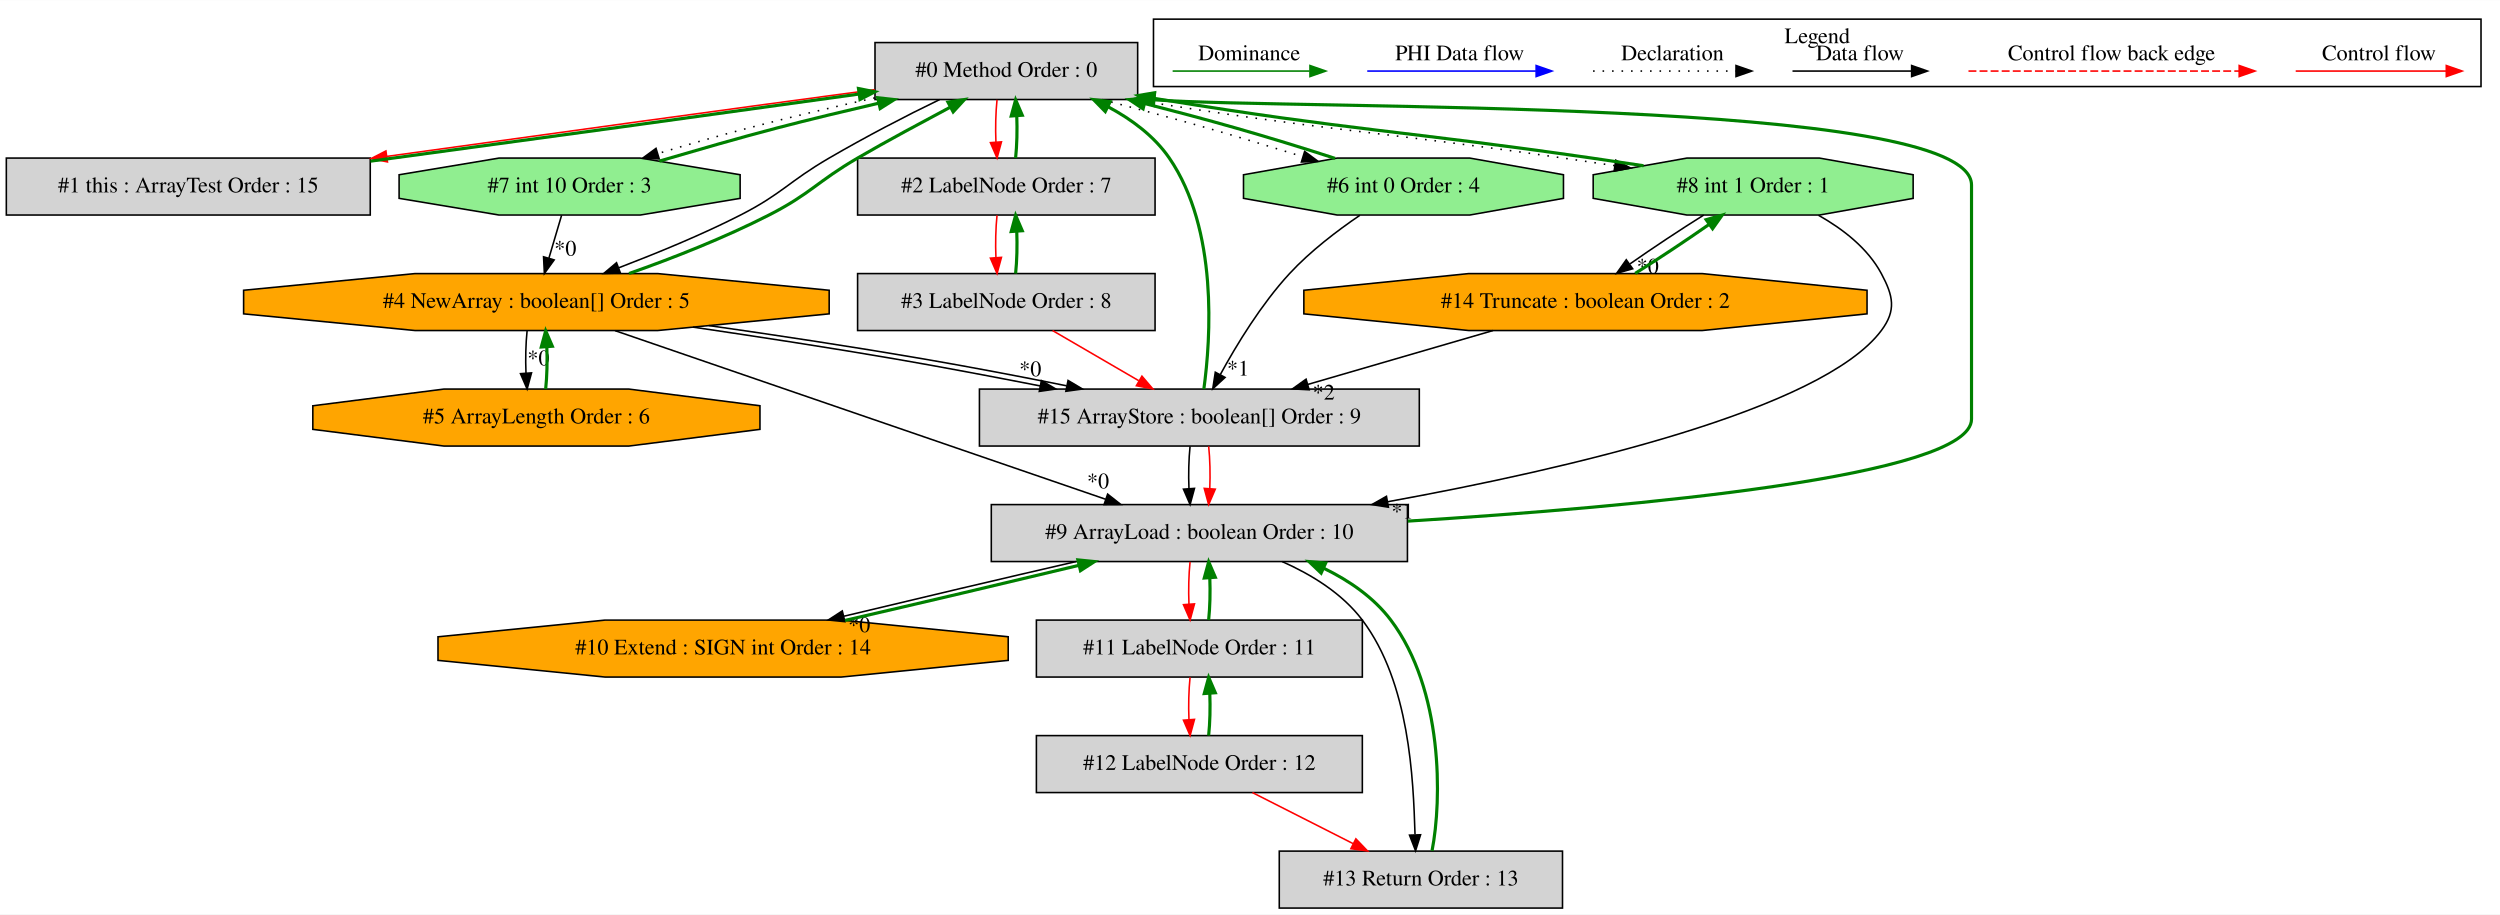
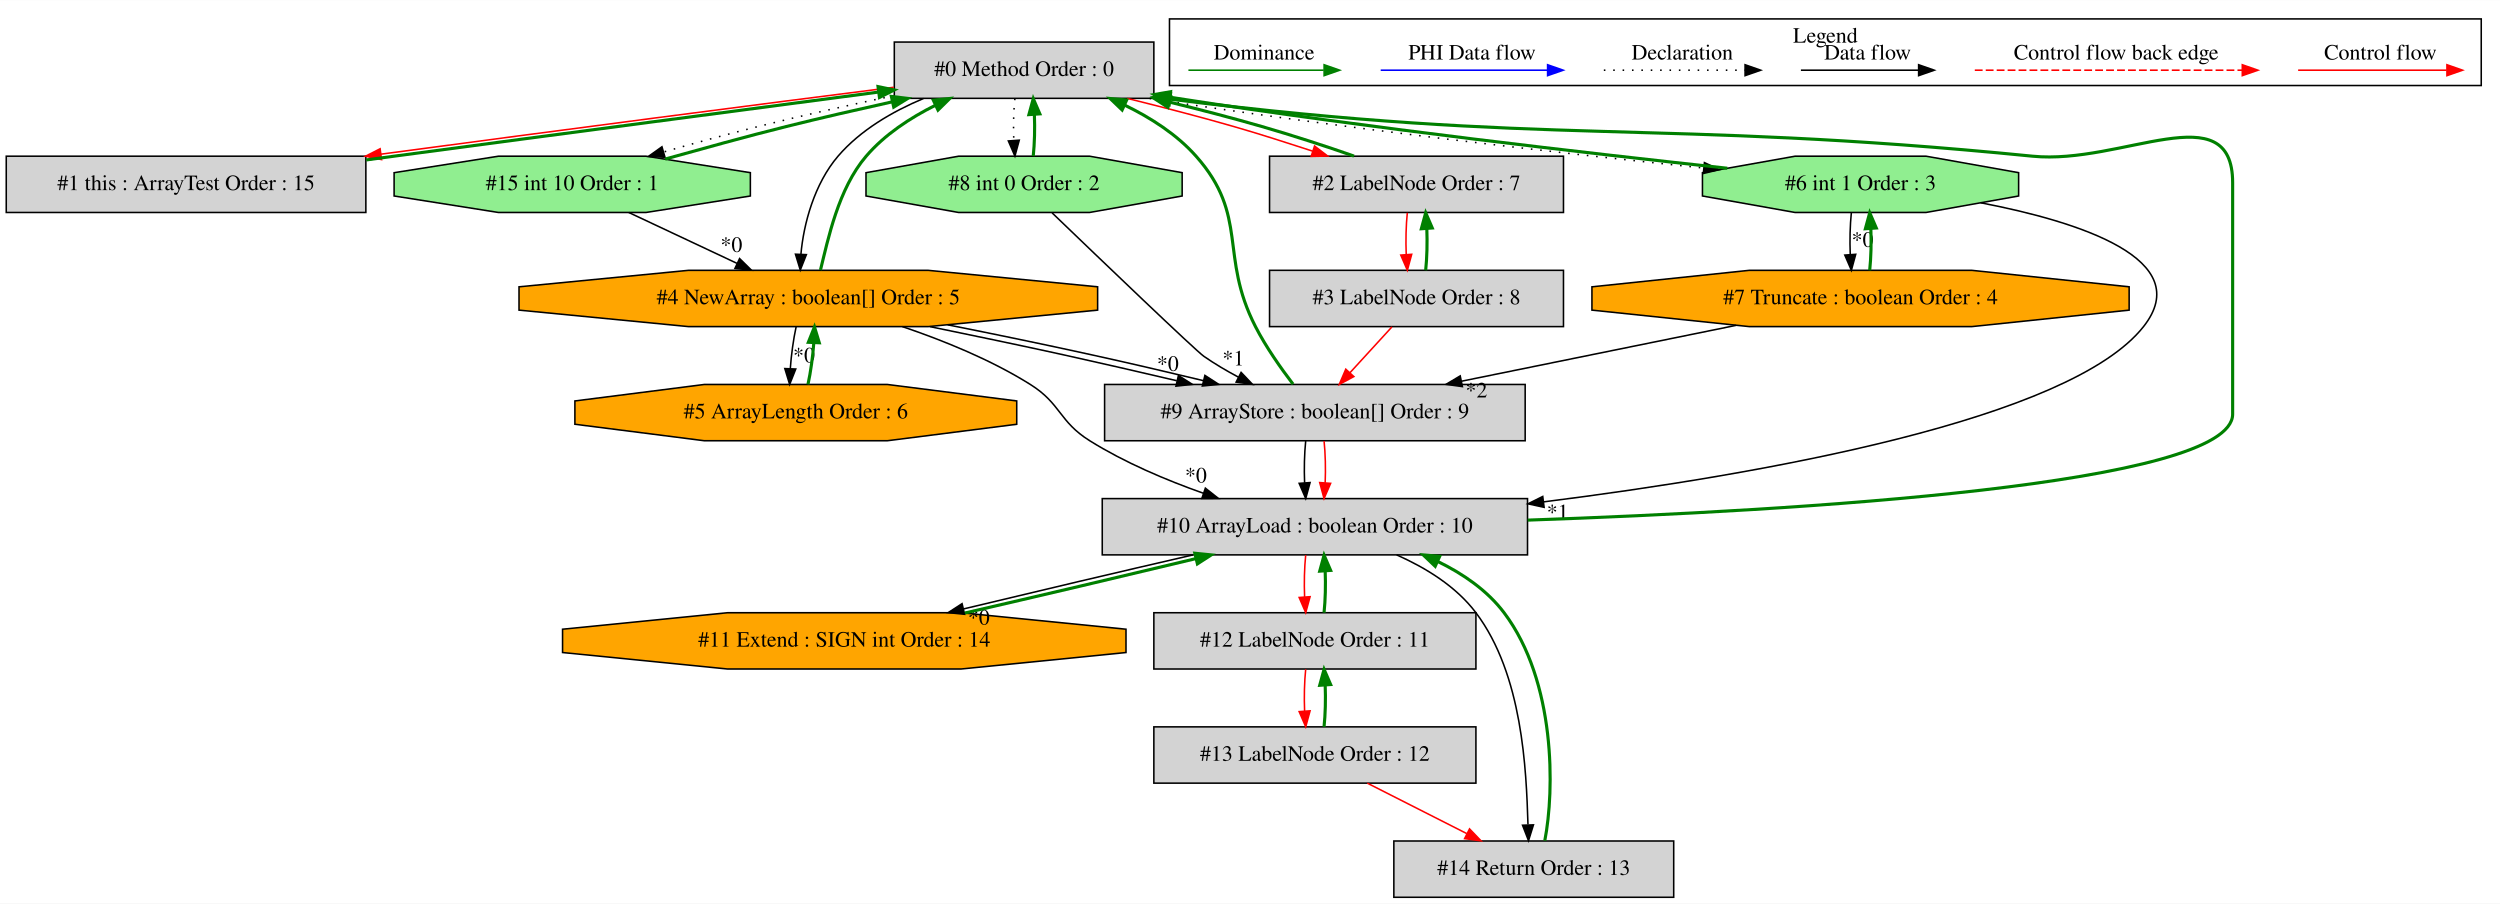
- <svg xmlns="http://www.w3.org/2000/svg" width="1580pt" height="578pt" viewBox="0.00 0.00 1580.00 577.80">
+ <svg xmlns="http://www.w3.org/2000/svg" width="1599pt" height="578pt" viewBox="0.00 0.00 1599.00 577.80">
  <g id="graph0" class="graph" transform="scale(1 1) rotate(0) translate(4 573.8)">
-     <polygon fill="white" stroke="transparent" points="-4,4 -4,-573.8 1576,-573.8 1576,4 -4,4" />
+     <polygon fill="white" stroke="transparent" points="-4,4 -4,-573.8 1595,-573.8 1595,4 -4,4" />
    <g id="clust1" class="cluster">
-       <polygon fill="none" stroke="black" points="725,-519.2 725,-561.8 1564,-561.8 1564,-519.2 725,-519.2" />
-       <text text-anchor="middle" x="1144.5" y="-546.6" font-family="Times,serif" font-size="14.00">Legend</text>
+       <polygon fill="none" stroke="black" points="744,-519.2 744,-561.8 1583,-561.8 1583,-519.2 744,-519.2" />
+       <text text-anchor="middle" x="1163.5" y="-546.6" font-family="Times,serif" font-size="14.00">Legend</text>
    </g>
    <g id="node1" class="node">
-       <polygon fill="lightgrey" stroke="black" points="715,-547 549,-547 549,-511 715,-511 715,-547" />
-       <text text-anchor="middle" x="632" y="-525.3" font-family="Times,serif" font-size="14.00">#0 Method Order : 0</text>
+       <polygon fill="lightgrey" stroke="black" points="734,-547 568,-547 568,-511 734,-511 734,-547" />
+       <text text-anchor="middle" x="651" y="-525.3" font-family="Times,serif" font-size="14.00">#0 Method Order : 0</text>
    </g>
    <g id="node2" class="node">
      <polygon fill="lightgrey" stroke="black" points="230,-474 0,-474 0,-438 230,-438 230,-474" />
      <text text-anchor="middle" x="115" y="-452.3" font-family="Times,serif" font-size="14.00">#1 this : ArrayTest Order : 15</text>
    </g>
    <g id="edge2" class="edge">
-       <path fill="none" stroke="red" d="M548.76,-517.26C465.43,-506.08 336.26,-488.38 240.51,-475.06" />
-       <polygon fill="red" stroke="red" points="240.86,-471.57 230.47,-473.66 239.9,-478.5 240.86,-471.57" />
+       <path fill="none" stroke="red" d="M567.63,-518.08C484.95,-507.66 354.54,-490.67 239.68,-475.3" />
+       <polygon fill="red" stroke="red" points="240.05,-471.82 229.68,-473.96 239.12,-478.75 240.05,-471.82" />
    </g>
    <g id="node3" class="node">
-       <polygon fill="lightgrey" stroke="black" points="726,-474 538,-474 538,-438 726,-438 726,-474" />
-       <text text-anchor="middle" x="632" y="-452.3" font-family="Times,serif" font-size="14.00">#2 LabelNode Order : 7</text>
+       <polygon fill="lightgrey" stroke="black" points="996,-474 808,-474 808,-438 996,-438 996,-474" />
+       <text text-anchor="middle" x="902" y="-452.3" font-family="Times,serif" font-size="14.00">#2 LabelNode Order : 7</text>
    </g>
    <g id="edge4" class="edge">
-       <path fill="none" stroke="red" d="M626.12,-510.81C625.28,-502.79 625.05,-493.05 625.42,-484.07" />
-       <polygon fill="red" stroke="red" points="628.92,-484.25 626.14,-474.03 621.94,-483.75 628.92,-484.25" />
+       <path fill="none" stroke="red" d="M716.92,-510.98C738.66,-505.6 762.9,-499.38 785,-493 801.43,-488.26 819.09,-482.61 835.62,-477.21" />
+       <polygon fill="red" stroke="red" points="836.79,-480.51 845.2,-474.07 834.61,-473.86 836.79,-480.51" />
    </g>
    <g id="node5" class="node">
-       <polygon fill="orange" stroke="black" points="520.04,-375.54 520.04,-390.46 411.64,-401 258.36,-401 149.96,-390.46 149.96,-375.54 258.36,-365 411.64,-365 520.04,-375.54" />
-       <text text-anchor="middle" x="335" y="-379.3" font-family="Times,serif" font-size="14.00">#4 NewArray : boolean[] Order : 5</text>
+       <polygon fill="orange" stroke="black" points="698.04,-375.54 698.04,-390.46 589.64,-401 436.36,-401 327.96,-390.46 327.96,-375.54 436.36,-365 589.64,-365 698.04,-375.54" />
+       <text text-anchor="middle" x="513" y="-379.3" font-family="Times,serif" font-size="14.00">#4 NewArray : boolean[] Order : 5</text>
    </g>
    <g id="edge9" class="edge">
-       <path fill="none" stroke="black" d="M589.88,-510.99C568.49,-500.71 542.51,-487.1 520,-474 494.43,-459.12 490.35,-451.46 464,-438 439.33,-425.4 411,-413.85 387.13,-404.69" />
-       <polygon fill="black" stroke="black" points="388.12,-401.33 377.53,-401.05 385.64,-407.87 388.12,-401.33" />
+       <path fill="none" stroke="black" d="M586.66,-510.91C566.64,-502.52 546.18,-490.56 532,-474 516.91,-456.38 509.95,-430.68 508.27,-411.25" />
+       <polygon fill="black" stroke="black" points="511.76,-411.04 507.86,-401.19 504.77,-411.32 511.76,-411.04" />
    </g>
    <g id="node6" class="node">
-       <polygon fill="lightgreen" stroke="black" points="463.77,-448.54 463.77,-463.46 400.64,-474 311.36,-474 248.23,-463.46 248.23,-448.54 311.36,-438 400.64,-438 463.77,-448.54" />
-       <text text-anchor="middle" x="356" y="-452.3" font-family="Times,serif" font-size="14.00">#7 int 10 Order : 3</text>
+       <polygon fill="lightgreen" stroke="black" points="475.93,-448.54 475.93,-463.46 409.19,-474 314.81,-474 248.07,-463.46 248.07,-448.54 314.81,-438 409.19,-438 475.93,-448.54" />
+       <text text-anchor="middle" x="362" y="-452.3" font-family="Times,serif" font-size="14.00">#15 int 10 Order : 1</text>
+     </g>
+     <g id="edge39" class="edge">
+       <path fill="none" stroke="black" stroke-dasharray="1,5" d="M567.79,-512.72C540.01,-506.9 509.03,-499.98 481,-493 461.16,-488.06 439.73,-482.23 420.56,-476.71" />
+       <polygon fill="black" stroke="black" points="421.33,-473.3 410.75,-473.87 419.38,-480.02 421.33,-473.3" />
+     </g>
+     <g id="node8" class="node">
+       <polygon fill="lightgreen" stroke="black" points="1287.11,-448.54 1287.11,-463.46 1227.88,-474 1144.12,-474 1084.89,-463.46 1084.89,-448.54 1144.12,-438 1227.88,-438 1287.11,-448.54" />
+       <text text-anchor="middle" x="1186" y="-452.3" font-family="Times,serif" font-size="14.00">#6 int 1 Order : 3</text>
+     </g>
+     <g id="edge13" class="edge">
+       <path fill="none" stroke="black" stroke-dasharray="1,5" d="M731.29,-510.95C852.52,-492.07 993.12,-476.02 1085.55,-466.45" />
+       <polygon fill="black" stroke="black" points="1086.15,-469.9 1095.74,-465.4 1085.44,-462.94 1086.15,-469.9" />
+     </g>
+     <g id="node10" class="node">
+       <polygon fill="lightgreen" stroke="black" points="752.11,-448.54 752.11,-463.46 692.88,-474 609.12,-474 549.89,-463.46 549.89,-448.54 609.12,-438 692.88,-438 752.11,-448.54" />
+       <text text-anchor="middle" x="651" y="-452.3" font-family="Times,serif" font-size="14.00">#8 int 0 Order : 2</text>
+     </g>
+     <g id="edge17" class="edge">
+       <path fill="none" stroke="black" stroke-dasharray="1,5" d="M645.12,-510.81C644.28,-502.79 644.05,-493.05 644.42,-484.07" />
+       <polygon fill="black" stroke="black" points="647.92,-484.25 645.14,-474.03 640.94,-483.75 647.92,-484.25" />
+     </g>
+     <g id="edge1" class="edge">
+       <path fill="none" stroke="green" stroke-width="2" d="M230.18,-471.6C236.22,-472.42 242.19,-473.22 248,-474 354.28,-488.25 476.04,-504.16 557.71,-514.99" />
+       <polygon fill="green" stroke="green" stroke-width="2" points="557.59,-518.51 567.97,-516.36 558.51,-511.57 557.59,-518.51" />
+     </g>
+     <g id="edge3" class="edge">
+       <path fill="none" stroke="green" stroke-width="2" d="M862.01,-474.07C844.07,-480.36 822.65,-487.33 803,-493 784.09,-498.46 763.62,-503.79 744,-508.6" />
+       <polygon fill="green" stroke="green" stroke-width="2" points="743.03,-505.23 734.13,-510.98 744.68,-512.03 743.03,-505.23" />
+     </g>
+     <g id="node4" class="node">
+       <polygon fill="lightgrey" stroke="black" points="996,-401 808,-401 808,-365 996,-365 996,-401" />
+       <text text-anchor="middle" x="902" y="-379.3" font-family="Times,serif" font-size="14.00">#3 LabelNode Order : 8</text>
+     </g>
+     <g id="edge6" class="edge">
+       <path fill="none" stroke="red" d="M896.12,-437.81C895.28,-429.79 895.05,-420.05 895.42,-411.07" />
+       <polygon fill="red" stroke="red" points="898.92,-411.25 896.14,-401.03 891.94,-410.75 898.92,-411.25" />
+     </g>
+     <g id="edge5" class="edge">
+       <path fill="none" stroke="green" stroke-width="2" d="M907.86,-401.03C908.71,-409.03 908.95,-418.77 908.59,-427.75" />
+       <polygon fill="green" stroke="green" stroke-width="2" points="905.09,-427.59 907.88,-437.81 912.07,-428.08 905.09,-427.59" />
+     </g>
+     <g id="node11" class="node">
+       <polygon fill="lightgrey" stroke="black" points="971.5,-328 702.5,-328 702.5,-292 971.5,-292 971.5,-328" />
+       <text text-anchor="middle" x="837" y="-306.3" font-family="Times,serif" font-size="14.00">#9 ArrayStore : boolean[] Order : 9</text>
+     </g>
+     <g id="edge23" class="edge">
+       <path fill="none" stroke="red" d="M886.27,-364.81C878.2,-356 868.24,-345.13 859.39,-335.46" />
+       <polygon fill="red" stroke="red" points="861.92,-333.04 852.59,-328.03 856.76,-337.77 861.92,-333.04" />
+     </g>
+     <g id="edge7" class="edge">
+       <path fill="none" stroke="green" stroke-width="2" d="M520.77,-401.19C525.65,-420.88 532.12,-453.12 550,-474 561.85,-487.85 578.1,-498.47 594.12,-506.49" />
+       <polygon fill="green" stroke="green" stroke-width="2" points="592.96,-509.81 603.5,-510.91 595.95,-503.48 592.96,-509.81" />
+     </g>
+     <g id="node7" class="node">
+       <polygon fill="orange" stroke="black" points="646.3,-302.54 646.3,-317.46 563.53,-328 446.47,-328 363.7,-317.46 363.7,-302.54 446.47,-292 563.53,-292 646.3,-302.54" />
+       <text text-anchor="middle" x="505" y="-306.3" font-family="Times,serif" font-size="14.00">#5 ArrayLength Order : 6</text>
+     </g>
+     <g id="edge11" class="edge">
+       <path fill="none" stroke="black" d="M505.19,-364.81C503.44,-356.79 502.11,-347.05 501.47,-338.07" />
+       <polygon fill="black" stroke="black" points="504.97,-337.88 501.06,-328.03 497.97,-338.16 504.97,-337.88" />
+       <text text-anchor="middle" x="510.25" y="-342.09" font-family="Times,serif" font-size="14.00">*0</text>
+     </g>
+     <g id="edge19" class="edge">
+       <path fill="none" stroke="black" d="M590.73,-365C617.73,-359.44 648.17,-353.12 676,-347 699.52,-341.82 725.02,-335.9 748.66,-330.38" />
+       <polygon fill="black" stroke="black" points="749.73,-333.73 758.67,-328.04 748.14,-326.91 749.73,-333.73" />
+       <text text-anchor="middle" x="742.94" y="-336.7" font-family="Times,serif" font-size="14.00">*0</text>
+     </g>
+     <g id="edge22" class="edge">
+       <path fill="none" stroke="black" d="M602.08,-366.15C631.48,-360.32 664.24,-353.55 694,-347 717.42,-341.85 742.79,-335.96 765.6,-330.46" />
+       <polygon fill="black" stroke="black" points="766.66,-333.8 775.55,-328.04 765.01,-327 766.66,-333.8" />
+     </g>
+     <g id="node12" class="node">
+       <polygon fill="lightgrey" stroke="black" points="973,-255 701,-255 701,-219 973,-219 973,-255" />
+       <text text-anchor="middle" x="837" y="-233.3" font-family="Times,serif" font-size="14.00">#10 ArrayLoad : boolean Order : 10</text>
+     </g>
+     <g id="edge25" class="edge">
+       <path fill="none" stroke="black" d="M573.15,-365C599.41,-356.12 629.87,-343.78 655,-328 674.7,-315.62 673.27,-304.33 693,-292 715.29,-278.07 741.73,-266.87 765.83,-258.36" />
+       <polygon fill="black" stroke="black" points="766.96,-261.67 775.29,-255.11 764.69,-255.05 766.96,-261.67" />
+       <text text-anchor="middle" x="760.89" y="-265.29" font-family="Times,serif" font-size="14.00">*0</text>
+     </g>
+     <g id="edge38" class="edge">
+       <path fill="none" stroke="green" stroke-width="2" d="M421.41,-472.16C445.54,-478.87 473.58,-486.67 499,-493 520.9,-498.46 544.6,-503.87 566.64,-508.76" />
+       <polygon fill="green" stroke="green" stroke-width="2" points="566.12,-512.23 576.64,-510.96 567.63,-505.39 566.12,-512.23" />
+     </g>
+     <g id="edge8" class="edge">
+       <path fill="none" stroke="black" d="M398.17,-437.99C418.93,-428.23 445.21,-415.88 467.38,-405.45" />
+       <polygon fill="black" stroke="black" points="469.04,-408.54 476.6,-401.11 466.06,-402.2 469.04,-408.54" />
+       <text text-anchor="middle" x="463.8" y="-412.78" font-family="Times,serif" font-size="14.00">*0</text>
+     </g>
+     <g id="edge10" class="edge">
+       <path fill="none" stroke="green" stroke-width="2" d="M512.78,-328.03C514.53,-336.03 515.87,-345.77 516.52,-354.75" />
+       <polygon fill="green" stroke="green" stroke-width="2" points="513.02,-354.97 516.94,-364.81 520.01,-354.67 513.02,-354.97" />
+     </g>
+     <g id="edge12" class="edge">
+       <path fill="none" stroke="green" stroke-width="2" d="M1100.8,-466.29C1012.56,-475.85 870.96,-491.99 749,-511 747.49,-511.23 745.98,-511.48 744.45,-511.72" />
+       <polygon fill="green" stroke="green" stroke-width="2" points="743.51,-508.33 734.22,-513.43 744.66,-515.24 743.51,-508.33" />
+     </g>
+     <g id="node9" class="node">
+       <polygon fill="orange" stroke="black" points="1357.8,-375.54 1357.8,-390.46 1257.16,-401 1114.84,-401 1014.2,-390.46 1014.2,-375.54 1114.84,-365 1257.16,-365 1357.8,-375.54" />
+       <text text-anchor="middle" x="1186" y="-379.3" font-family="Times,serif" font-size="14.00">#7 Truncate : boolean Order : 4</text>
    </g>
    <g id="edge15" class="edge">
-       <path fill="none" stroke="black" stroke-dasharray="1,5" d="M548.85,-512.04C523.08,-506.36 494.73,-499.71 469,-493 450.16,-488.09 429.83,-482.29 411.64,-476.8" />
-       <polygon fill="black" stroke="black" points="412.64,-473.44 402.06,-473.87 410.6,-480.14 412.64,-473.44" />
-     </g>
-     <g id="node8" class="node">
-       <polygon fill="lightgreen" stroke="black" points="984.11,-448.54 984.11,-463.46 924.88,-474 841.12,-474 781.89,-463.46 781.89,-448.54 841.12,-438 924.88,-438 984.11,-448.54" />
-       <text text-anchor="middle" x="883" y="-452.3" font-family="Times,serif" font-size="14.00">#6 int 0 Order : 4</text>
-     </g>
-     <g id="edge13" class="edge">
-       <path fill="none" stroke="black" stroke-dasharray="1,5" d="M692.45,-510.97C713.54,-505.46 737.31,-499.18 759,-493 778.62,-487.41 799.98,-480.85 819.41,-474.88" />
-       <polygon fill="black" stroke="black" points="820.54,-478.19 829.07,-471.91 818.48,-471.5 820.54,-478.19" />
-     </g>
-     <g id="node9" class="node">
-       <polygon fill="lightgreen" stroke="black" points="1205.11,-448.54 1205.11,-463.46 1145.88,-474 1062.12,-474 1002.89,-463.46 1002.89,-448.54 1062.12,-438 1145.88,-438 1205.11,-448.54" />
-       <text text-anchor="middle" x="1104" y="-452.3" font-family="Times,serif" font-size="14.00">#8 int 1 Order : 1</text>
-     </g>
-     <g id="edge17" class="edge">
-       <path fill="none" stroke="black" stroke-dasharray="1,5" d="M712.35,-510.94C832.47,-491.33 863.37,-491.44 984,-474 994.49,-472.48 1005.53,-470.84 1016.5,-469.2" />
-       <polygon fill="black" stroke="black" points="1017.16,-472.64 1026.53,-467.7 1016.12,-465.72 1017.16,-472.64" />
-     </g>
-     <g id="edge1" class="edge">
-       <path fill="none" stroke="green" stroke-width="2" d="M230.13,-472.04C323.13,-484.6 452.29,-502.34 538.86,-514.46" />
-       <polygon fill="green" stroke="green" stroke-width="2" points="538.55,-517.95 548.94,-515.88 539.52,-511.02 538.55,-517.95" />
-     </g>
-     <g id="edge3" class="edge">
-       <path fill="none" stroke="green" stroke-width="2" d="M637.86,-474.03C638.71,-482.03 638.95,-491.77 638.59,-500.75" />
-       <polygon fill="green" stroke="green" stroke-width="2" points="635.09,-500.59 637.88,-510.81 642.07,-501.08 635.09,-500.59" />
-     </g>
-     <g id="node4" class="node">
-       <polygon fill="lightgrey" stroke="black" points="726,-401 538,-401 538,-365 726,-365 726,-401" />
-       <text text-anchor="middle" x="632" y="-379.3" font-family="Times,serif" font-size="14.00">#3 LabelNode Order : 8</text>
-     </g>
-     <g id="edge6" class="edge">
-       <path fill="none" stroke="red" d="M626.12,-437.81C625.28,-429.79 625.05,-420.05 625.42,-411.07" />
-       <polygon fill="red" stroke="red" points="628.92,-411.25 626.14,-401.03 621.94,-410.75 628.92,-411.25" />
-     </g>
-     <g id="edge5" class="edge">
-       <path fill="none" stroke="green" stroke-width="2" d="M637.86,-401.03C638.71,-409.03 638.95,-418.77 638.59,-427.75" />
-       <polygon fill="green" stroke="green" stroke-width="2" points="635.09,-427.59 637.88,-437.81 642.07,-428.08 635.09,-427.59" />
-     </g>
-     <g id="node11" class="node">
-       <polygon fill="lightgrey" stroke="black" points="893,-328 615,-328 615,-292 893,-292 893,-328" />
-       <text text-anchor="middle" x="754" y="-306.3" font-family="Times,serif" font-size="14.00">#15 ArrayStore : boolean[] Order : 9</text>
-     </g>
-     <g id="edge39" class="edge">
-       <path fill="none" stroke="red" d="M661.22,-364.99C677.55,-355.49 698.09,-343.54 715.69,-333.29" />
-       <polygon fill="red" stroke="red" points="717.71,-336.17 724.59,-328.11 714.19,-330.12 717.71,-336.17" />
-     </g>
-     <g id="edge7" class="edge">
-       <path fill="none" stroke="green" stroke-width="2" d="M393.56,-401.05C421.13,-410.69 453.93,-423.67 482,-438 508.35,-451.46 512.43,-459.12 538,-474 557.17,-485.16 578.85,-496.68 596.65,-506.21" />
-       <polygon fill="green" stroke="green" stroke-width="2" points="595.11,-509.35 605.57,-510.99 598.41,-503.18 595.11,-509.35" />
-     </g>
-     <g id="node7" class="node">
-       <polygon fill="orange" stroke="black" points="476.3,-302.54 476.3,-317.46 393.53,-328 276.47,-328 193.7,-317.46 193.7,-302.54 276.47,-292 393.53,-292 476.3,-302.54" />
-       <text text-anchor="middle" x="335" y="-306.3" font-family="Times,serif" font-size="14.00">#5 ArrayLength Order : 6</text>
-     </g>
-     <g id="edge11" class="edge">
-       <path fill="none" stroke="black" d="M329.12,-364.81C328.28,-356.79 328.05,-347.05 328.42,-338.07" />
-       <polygon fill="black" stroke="black" points="331.92,-338.25 329.14,-328.03 324.94,-337.75 331.92,-338.25" />
-       <text text-anchor="middle" x="336.28" y="-343.01" font-family="Times,serif" font-size="14.00">*0</text>
-     </g>
-     <g id="node10" class="node">
-       <polygon fill="lightgrey" stroke="black" points="885.5,-255 622.5,-255 622.5,-219 885.5,-219 885.5,-255" />
-       <text text-anchor="middle" x="754" y="-233.3" font-family="Times,serif" font-size="14.00">#9 ArrayLoad : boolean Order : 10</text>
-     </g>
-     <g id="edge19" class="edge">
-       <path fill="none" stroke="black" d="M384.71,-364.92C462.28,-338.26 611.8,-286.87 694.82,-258.34" />
-       <polygon fill="black" stroke="black" points="696.03,-261.62 704.35,-255.06 693.76,-255 696.03,-261.62" />
-       <text text-anchor="middle" x="689.96" y="-265.25" font-family="Times,serif" font-size="14.00">*0</text>
+       <path fill="none" stroke="black" d="M1180.12,-437.81C1179.28,-429.79 1179.05,-420.05 1179.42,-411.07" />
+       <polygon fill="black" stroke="black" points="1182.92,-411.25 1180.14,-401.03 1175.94,-410.75 1182.92,-411.25" />
+       <text text-anchor="middle" x="1187.28" y="-416.01" font-family="Times,serif" font-size="14.00">*0</text>
+     </g>
+     <g id="edge26" class="edge">
+       <path fill="none" stroke="black" d="M1262.8,-444.21C1326.27,-432 1400.9,-407.99 1367,-365 1319.94,-305.33 1123.24,-270.54 983.23,-252.9" />
+       <polygon fill="black" stroke="black" points="983.61,-249.42 973.25,-251.66 982.74,-256.36 983.61,-249.42" />
+       <text text-anchor="middle" x="992.28" y="-241.8" font-family="Times,serif" font-size="14.00">*1</text>
+     </g>
+     <g id="edge14" class="edge">
+       <path fill="none" stroke="green" stroke-width="2" d="M1191.86,-401.03C1192.71,-409.03 1192.95,-418.77 1192.59,-427.75" />
+       <polygon fill="green" stroke="green" stroke-width="2" points="1189.09,-427.59 1191.88,-437.81 1196.07,-428.08 1189.09,-427.59" />
+     </g>
+     <g id="edge21" class="edge">
+       <path fill="none" stroke="black" d="M1106.37,-365.8C1054.19,-355.19 985.76,-341.26 930.92,-330.11" />
+       <polygon fill="black" stroke="black" points="931.35,-326.62 920.85,-328.06 929.95,-333.48 931.35,-326.62" />
+       <text text-anchor="middle" x="940.3" y="-319.69" font-family="Times,serif" font-size="14.00">*2</text>
+     </g>
+     <g id="edge16" class="edge">
+       <path fill="none" stroke="green" stroke-width="2" d="M656.86,-474.03C657.71,-482.03 657.95,-491.77 657.59,-500.75" />
+       <polygon fill="green" stroke="green" stroke-width="2" points="654.09,-500.59 656.88,-510.81 661.07,-501.08 654.09,-500.59" />
+     </g>
+     <g id="edge20" class="edge">
+       <path fill="none" stroke="black" d="M668.92,-437.75C699.89,-407.97 760.64,-349.73 766,-346 772.89,-341.2 780.53,-336.7 788.18,-332.63" />
+       <polygon fill="black" stroke="black" points="789.81,-335.73 797.12,-328.05 786.62,-329.5 789.81,-335.73" />
+       <text text-anchor="middle" x="784.84" y="-340.14" font-family="Times,serif" font-size="14.00">*1</text>
+     </g>
+     <g id="edge18" class="edge">
+       <path fill="none" stroke="green" stroke-width="2" d="M823.03,-328.21C815.2,-338.45 805.7,-351.95 799,-365 775.57,-410.64 795.02,-435.6 761,-474 748.68,-487.91 731.97,-498.61 715.29,-506.68" />
+       <polygon fill="green" stroke="green" stroke-width="2" points="713.7,-503.55 706.05,-510.89 716.61,-509.92 713.7,-503.55" />
+     </g>
+     <g id="edge27" class="edge">
+       <path fill="none" stroke="black" d="M831.12,-291.81C830.28,-283.79 830.05,-274.05 830.42,-265.07" />
+       <polygon fill="black" stroke="black" points="833.92,-265.25 831.14,-255.03 826.94,-264.75 833.92,-265.25" />
+     </g>
+     <g id="edge28" class="edge">
+       <path fill="none" stroke="red" d="M842.88,-291.81C843.72,-283.79 843.95,-274.05 843.58,-265.07" />
+       <polygon fill="red" stroke="red" points="847.06,-264.75 842.86,-255.03 840.08,-265.25 847.06,-264.75" />
+     </g>
+     <g id="edge24" class="edge">
+       <path fill="none" stroke="green" stroke-width="2" d="M973.15,-241.23C1146.55,-247.21 1424,-263.83 1424,-309 1424,-457 1424,-457 1424,-457 1424,-514.39 1353.11,-468.31 1296,-474 1052.93,-498.2 987.43,-480 744.53,-510.47" />
+       <polygon fill="green" stroke="green" stroke-width="2" points="743.81,-507.03 734.33,-511.76 744.69,-513.98 743.81,-507.03" />
+     </g>
+     <g id="node13" class="node">
+       <polygon fill="orange" stroke="black" points="716.19,-156.54 716.19,-171.46 610.64,-182 461.36,-182 355.81,-171.46 355.81,-156.54 461.36,-146 610.64,-146 716.19,-156.54" />
+       <text text-anchor="middle" x="536" y="-160.3" font-family="Times,serif" font-size="14.00">#11 Extend : SIGN int Order : 14</text>
+     </g>
+     <g id="edge30" class="edge">
+       <path fill="none" stroke="black" d="M759.04,-218.99C713.88,-208.6 657.3,-195.27 612.4,-184.46" />
+       <polygon fill="black" stroke="black" points="612.97,-181 602.43,-182.05 611.33,-187.8 612.97,-181" />
+       <text text-anchor="middle" x="622.03" y="-174.39" font-family="Times,serif" font-size="14.00">*0</text>
+     </g>
+     <g id="node14" class="node">
+       <polygon fill="lightgrey" stroke="black" points="940,-182 734,-182 734,-146 940,-146 940,-182" />
+       <text text-anchor="middle" x="837" y="-160.3" font-family="Times,serif" font-size="14.00">#12 LabelNode Order : 11</text>
+     </g>
+     <g id="edge32" class="edge">
+       <path fill="none" stroke="red" d="M831.12,-218.81C830.28,-210.79 830.05,-201.05 830.42,-192.07" />
+       <polygon fill="red" stroke="red" points="833.92,-192.25 831.14,-182.03 826.94,-191.75 833.92,-192.25" />
+     </g>
+     <g id="node16" class="node">
+       <polygon fill="lightgrey" stroke="black" points="1066.5,-36 887.5,-36 887.5,0 1066.5,0 1066.5,-36" />
+       <text text-anchor="middle" x="977" y="-14.3" font-family="Times,serif" font-size="14.00">#14 Return Order : 13</text>
+     </g>
+     <g id="edge37" class="edge">
+       <path fill="none" stroke="black" d="M889.28,-218.99C907.87,-210.77 927.27,-198.89 940,-182 969.94,-142.27 972.18,-81.66 973.29,-46.63" />
+       <polygon fill="black" stroke="black" points="976.8,-46.33 973.64,-36.21 969.81,-46.09 976.8,-46.33" />
+     </g>
+     <g id="edge29" class="edge">
+       <path fill="none" stroke="green" stroke-width="2" d="M613.09,-181.81C658.53,-192.26 715.75,-205.74 761,-216.64" />
+       <polygon fill="green" stroke="green" stroke-width="2" points="760.22,-220.05 770.76,-218.99 761.86,-213.24 760.22,-220.05" />
+     </g>
+     <g id="edge31" class="edge">
+       <path fill="none" stroke="green" stroke-width="2" d="M842.86,-182.03C843.71,-190.03 843.95,-199.77 843.59,-208.75" />
+       <polygon fill="green" stroke="green" stroke-width="2" points="840.09,-208.59 842.88,-218.81 847.07,-209.08 840.09,-208.59" />
+     </g>
+     <g id="node15" class="node">
+       <polygon fill="lightgrey" stroke="black" points="940,-109 734,-109 734,-73 940,-73 940,-109" />
+       <text text-anchor="middle" x="837" y="-87.3" font-family="Times,serif" font-size="14.00">#13 LabelNode Order : 12</text>
+     </g>
+     <g id="edge34" class="edge">
+       <path fill="none" stroke="red" d="M831.12,-145.81C830.28,-137.79 830.05,-128.05 830.42,-119.07" />
+       <polygon fill="red" stroke="red" points="833.92,-119.25 831.14,-109.03 826.94,-118.75 833.92,-119.25" />
+     </g>
+     <g id="edge33" class="edge">
+       <path fill="none" stroke="green" stroke-width="2" d="M842.86,-109.03C843.71,-117.03 843.95,-126.77 843.59,-135.75" />
+       <polygon fill="green" stroke="green" stroke-width="2" points="840.09,-135.59 842.88,-145.81 847.07,-136.08 840.09,-135.59" />
+     </g>
+     <g id="edge36" class="edge">
+       <path fill="none" stroke="red" d="M870.53,-72.99C889.61,-63.32 913.71,-51.1 934.15,-40.73" />
+       <polygon fill="red" stroke="red" points="935.92,-43.76 943.25,-36.11 932.75,-37.52 935.92,-43.76" />
    </g>
    <g id="edge35" class="edge">
-       <path fill="none" stroke="black" d="M433.96,-367.16C473.77,-361.3 520.06,-354.23 562,-347 591.67,-341.88 623.93,-335.74 653.42,-329.98" />
-       <polygon fill="black" stroke="black" points="654.16,-333.4 663.3,-328.04 652.82,-326.53 654.16,-333.4" />
-       <text text-anchor="middle" x="647.14" y="-336.12" font-family="Times,serif" font-size="14.00">*0</text>
-     </g>
-     <g id="edge38" class="edge">
-       <path fill="none" stroke="black" d="M443.96,-368.14C486.57,-362.09 535.71,-354.64 580,-347 609.54,-341.91 641.65,-335.79 670.18,-330.05" />
-       <polygon fill="black" stroke="black" points="671.01,-333.46 680.11,-328.04 669.62,-326.6 671.01,-333.46" />
-     </g>
-     <g id="edge14" class="edge">
-       <path fill="none" stroke="green" stroke-width="2" d="M412.69,-472.08C435.78,-478.81 462.64,-486.64 487,-493 507.84,-498.44 530.39,-503.83 551.38,-508.7" />
-       <polygon fill="green" stroke="green" stroke-width="2" points="550.7,-512.13 561.23,-510.97 552.27,-505.31 550.7,-512.13" />
-     </g>
-     <g id="edge8" class="edge">
-       <path fill="none" stroke="black" d="M350.92,-437.81C348.52,-429.7 345.6,-419.84 342.92,-410.78" />
-       <polygon fill="black" stroke="black" points="346.23,-409.63 340.04,-401.03 339.52,-411.61 346.23,-409.63" />
-       <text text-anchor="middle" x="353.28" y="-412.31" font-family="Times,serif" font-size="14.00">*0</text>
-     </g>
-     <g id="edge10" class="edge">
-       <path fill="none" stroke="green" stroke-width="2" d="M340.86,-328.03C341.71,-336.03 341.95,-345.77 341.59,-354.75" />
-       <polygon fill="green" stroke="green" stroke-width="2" points="338.09,-354.59 340.88,-364.81 345.07,-355.08 338.09,-354.59" />
-     </g>
-     <g id="edge12" class="edge">
-       <path fill="none" stroke="green" stroke-width="2" d="M839.77,-473.79C820.61,-480.05 797.82,-487.07 777,-493 758.53,-498.26 738.55,-503.6 719.48,-508.47" />
-       <polygon fill="green" stroke="green" stroke-width="2" points="718.43,-505.12 709.6,-510.97 720.15,-511.91 718.43,-505.12" />
-     </g>
-     <g id="edge36" class="edge">
-       <path fill="none" stroke="black" d="M855.45,-437.85C841.17,-428.13 824.04,-415.12 811,-401 793.18,-381.71 777.59,-356.13 767.24,-337.17" />
-       <polygon fill="black" stroke="black" points="770.25,-335.37 762.46,-328.19 764.07,-338.66 770.25,-335.37" />
-       <text text-anchor="middle" x="778.44" y="-336.51" font-family="Times,serif" font-size="14.00">*1</text>
-     </g>
-     <g id="edge16" class="edge">
-       <path fill="none" stroke="green" stroke-width="2" d="M1034.71,-469.15C1023.79,-470.81 1012.61,-472.47 1002,-474 881.25,-491.46 850.41,-491.33 730,-511 728.5,-511.25 726.98,-511.5 725.45,-511.75" />
-       <polygon fill="green" stroke="green" stroke-width="2" points="724.49,-508.37 715.23,-513.51 725.68,-515.27 724.49,-508.37" />
-     </g>
-     <g id="edge20" class="edge">
-       <path fill="none" stroke="black" d="M1145.28,-437.86C1160.63,-429.22 1176.39,-417.09 1185,-401 1192.55,-386.89 1194.58,-377.81 1185,-365 1147.44,-314.77 986.99,-277.53 872.87,-256.78" />
-       <polygon fill="black" stroke="black" points="873.47,-253.34 863.01,-255.01 872.24,-260.23 873.47,-253.34" />
-       <text text-anchor="middle" x="882.35" y="-246.2" font-family="Times,serif" font-size="14.00">*1</text>
-     </g>
-     <g id="node16" class="node">
-       <polygon fill="orange" stroke="black" points="1175.97,-375.54 1175.97,-390.46 1071.72,-401 924.28,-401 820.03,-390.46 820.03,-375.54 924.28,-365 1071.72,-365 1175.97,-375.54" />
-       <text text-anchor="middle" x="998" y="-379.3" font-family="Times,serif" font-size="14.00">#14 Truncate : boolean Order : 2</text>
-     </g>
-     <g id="edge33" class="edge">
-       <path fill="none" stroke="black" d="M1072.75,-437.99C1057.97,-428.75 1040.54,-417.19 1026.18,-407.14" />
-       <polygon fill="black" stroke="black" points="1027.86,-404.04 1017.68,-401.11 1023.81,-409.75 1027.86,-404.04" />
-       <text text-anchor="middle" x="1037.35" y="-401.01" font-family="Times,serif" font-size="14.00">*0</text>
-     </g>
-     <g id="edge18" class="edge">
-       <path fill="none" stroke="green" stroke-width="2" d="M885.74,-244.55C1030.27,-253.56 1242,-272.91 1242,-309 1242,-457 1242,-457 1242,-457 1242,-512.76 816.79,-504.22 725.37,-510.82" />
-       <polygon fill="green" stroke="green" stroke-width="2" points="724.95,-507.35 715.33,-511.78 725.62,-514.31 724.95,-507.35" />
-     </g>
-     <g id="node12" class="node">
-       <polygon fill="orange" stroke="black" points="633.19,-156.54 633.19,-171.46 527.64,-182 378.36,-182 272.81,-171.46 272.81,-156.54 378.36,-146 527.64,-146 633.19,-156.54" />
-       <text text-anchor="middle" x="453" y="-160.3" font-family="Times,serif" font-size="14.00">#10 Extend : SIGN int Order : 14</text>
-     </g>
-     <g id="edge24" class="edge">
-       <path fill="none" stroke="black" d="M676.04,-218.99C630.88,-208.6 574.3,-195.27 529.4,-184.46" />
-       <polygon fill="black" stroke="black" points="529.97,-181 519.43,-182.05 528.33,-187.8 529.97,-181" />
-       <text text-anchor="middle" x="539.03" y="-174.39" font-family="Times,serif" font-size="14.00">*0</text>
-     </g>
-     <g id="node13" class="node">
-       <polygon fill="lightgrey" stroke="black" points="857,-182 651,-182 651,-146 857,-146 857,-182" />
-       <text text-anchor="middle" x="754" y="-160.3" font-family="Times,serif" font-size="14.00">#11 LabelNode Order : 11</text>
-     </g>
-     <g id="edge26" class="edge">
-       <path fill="none" stroke="red" d="M748.12,-218.81C747.28,-210.79 747.05,-201.05 747.42,-192.07" />
-       <polygon fill="red" stroke="red" points="750.92,-192.25 748.14,-182.03 743.94,-191.75 750.92,-192.25" />
-     </g>
-     <g id="node15" class="node">
-       <polygon fill="lightgrey" stroke="black" points="983.5,-36 804.5,-36 804.5,0 983.5,0 983.5,-36" />
-       <text text-anchor="middle" x="894" y="-14.3" font-family="Times,serif" font-size="14.00">#13 Return Order : 13</text>
-     </g>
-     <g id="edge31" class="edge">
-       <path fill="none" stroke="black" d="M806.28,-218.99C824.87,-210.77 844.27,-198.89 857,-182 886.94,-142.27 889.18,-81.66 890.29,-46.63" />
-       <polygon fill="black" stroke="black" points="893.8,-46.33 890.64,-36.21 886.81,-46.09 893.8,-46.33" />
-     </g>
-     <g id="edge34" class="edge">
-       <path fill="none" stroke="green" stroke-width="2" d="M756.84,-328.02C761.18,-359.77 765.98,-428.91 735,-474 725.48,-487.85 711.27,-498.4 696.42,-506.34" />
-       <polygon fill="green" stroke="green" stroke-width="2" points="694.53,-503.37 687.12,-510.94 697.64,-509.64 694.53,-503.37" />
-     </g>
-     <g id="edge21" class="edge">
-       <path fill="none" stroke="black" d="M748.12,-291.81C747.28,-283.79 747.05,-274.05 747.42,-265.07" />
-       <polygon fill="black" stroke="black" points="750.92,-265.25 748.14,-255.03 743.94,-264.75 750.92,-265.25" />
-     </g>
-     <g id="edge22" class="edge">
-       <path fill="none" stroke="red" d="M759.88,-291.81C760.72,-283.79 760.95,-274.05 760.58,-265.07" />
-       <polygon fill="red" stroke="red" points="764.06,-264.75 759.86,-255.03 757.08,-265.25 764.06,-264.75" />
-     </g>
-     <g id="edge23" class="edge">
-       <path fill="none" stroke="green" stroke-width="2" d="M530.09,-181.81C575.53,-192.26 632.75,-205.74 678,-216.64" />
-       <polygon fill="green" stroke="green" stroke-width="2" points="677.22,-220.05 687.76,-218.99 678.86,-213.24 677.22,-220.05" />
-     </g>
-     <g id="edge25" class="edge">
-       <path fill="none" stroke="green" stroke-width="2" d="M759.86,-182.03C760.71,-190.03 760.95,-199.77 760.59,-208.75" />
-       <polygon fill="green" stroke="green" stroke-width="2" points="757.09,-208.59 759.88,-218.81 764.07,-209.08 757.09,-208.59" />
-     </g>
-     <g id="node14" class="node">
-       <polygon fill="lightgrey" stroke="black" points="857,-109 651,-109 651,-73 857,-73 857,-109" />
-       <text text-anchor="middle" x="754" y="-87.3" font-family="Times,serif" font-size="14.00">#12 LabelNode Order : 12</text>
-     </g>
-     <g id="edge28" class="edge">
-       <path fill="none" stroke="red" d="M748.12,-145.81C747.28,-137.79 747.05,-128.05 747.42,-119.07" />
-       <polygon fill="red" stroke="red" points="750.92,-119.25 748.14,-109.03 743.94,-118.75 750.92,-119.25" />
-     </g>
-     <g id="edge27" class="edge">
-       <path fill="none" stroke="green" stroke-width="2" d="M759.86,-109.03C760.71,-117.03 760.95,-126.77 760.59,-135.75" />
-       <polygon fill="green" stroke="green" stroke-width="2" points="757.09,-135.59 759.88,-145.81 764.07,-136.08 757.09,-135.59" />
-     </g>
-     <g id="edge30" class="edge">
-       <path fill="none" stroke="red" d="M787.53,-72.99C806.61,-63.32 830.71,-51.1 851.15,-40.73" />
-       <polygon fill="red" stroke="red" points="852.92,-43.76 860.25,-36.11 849.75,-37.52 852.92,-43.76" />
-     </g>
-     <g id="edge29" class="edge">
-       <path fill="none" stroke="green" stroke-width="2" d="M901.05,-36.21C907.34,-68.3 908.18,-137.97 875,-182 864.26,-196.25 848.77,-206.93 832.42,-214.86" />
-       <polygon fill="green" stroke="green" stroke-width="2" points="830.95,-211.69 823.27,-218.99 833.83,-218.07 830.95,-211.69" />
-     </g>
-     <g id="edge32" class="edge">
-       <path fill="none" stroke="green" stroke-width="2" d="M1029.42,-401.11C1044.22,-410.37 1061.65,-421.94 1075.99,-431.97" />
-       <polygon fill="green" stroke="green" stroke-width="2" points="1074.29,-435.06 1084.47,-437.99 1078.34,-429.35 1074.29,-435.06" />
-     </g>
-     <g id="edge37" class="edge">
-       <path fill="none" stroke="black" d="M939.56,-364.99C904.35,-354.75 859.36,-341.66 822.49,-330.93" />
-       <polygon fill="black" stroke="black" points="823.39,-327.55 812.81,-328.11 821.44,-334.27 823.39,-327.55" />
-       <text text-anchor="middle" x="832.58" y="-321.36" font-family="Times,serif" font-size="14.00">*2</text>
+       <path fill="none" stroke="green" stroke-width="2" d="M984.05,-36.21C990.34,-68.3 991.18,-137.97 958,-182 947.26,-196.25 931.77,-206.93 915.42,-214.86" />
+       <polygon fill="green" stroke="green" stroke-width="2" points="913.95,-211.69 906.27,-218.99 916.83,-218.07 913.95,-211.69" />
    </g>
    <g id="edge40" class="edge">
-       <path fill="none" stroke="red" d="M1446.89,-529C1458.11,-529 1516.24,-529 1541.86,-529" />
-       <polygon fill="red" stroke="red" points="1542.06,-532.5 1552.06,-529 1542.06,-525.5 1542.06,-532.5" />
-       <text text-anchor="middle" x="1499.5" y="-535.8" font-family="Times,serif" font-size="14.00">Control flow</text>
+       <path fill="none" stroke="red" d="M1465.89,-529C1477.11,-529 1535.24,-529 1560.86,-529" />
+       <polygon fill="red" stroke="red" points="1561.06,-532.5 1571.06,-529 1561.06,-525.5 1561.06,-532.5" />
+       <text text-anchor="middle" x="1518.5" y="-535.8" font-family="Times,serif" font-size="14.00">Control flow</text>
    </g>
    <g id="edge41" class="edge">
-       <path fill="none" stroke="red" stroke-dasharray="5,2" d="M1240.08,-529C1257.05,-529 1373.21,-529 1411.08,-529" />
-       <polygon fill="red" stroke="red" points="1411.17,-532.5 1421.17,-529 1411.17,-525.5 1411.17,-532.5" />
-       <text text-anchor="middle" x="1330.5" y="-535.8" font-family="Times,serif" font-size="14.00">Control flow back edge</text>
+       <path fill="none" stroke="red" stroke-dasharray="5,2" d="M1259.08,-529C1276.05,-529 1392.21,-529 1430.08,-529" />
+       <polygon fill="red" stroke="red" points="1430.17,-532.5 1440.17,-529 1430.17,-525.5 1430.17,-532.5" />
+       <text text-anchor="middle" x="1349.5" y="-535.8" font-family="Times,serif" font-size="14.00">Control flow back edge</text>
    </g>
    <g id="edge42" class="edge">
-       <path fill="none" stroke="black" d="M1128.86,-529C1138.41,-529 1182.31,-529 1203.92,-529" />
-       <polygon fill="black" stroke="black" points="1204.15,-532.5 1214.15,-529 1204.15,-525.5 1204.15,-532.5" />
-       <text text-anchor="middle" x="1171.5" y="-535.8" font-family="Times,serif" font-size="14.00">Data flow</text>
+       <path fill="none" stroke="black" d="M1147.86,-529C1157.41,-529 1201.31,-529 1222.92,-529" />
+       <polygon fill="black" stroke="black" points="1223.15,-532.5 1233.15,-529 1223.15,-525.5 1223.15,-532.5" />
+       <text text-anchor="middle" x="1190.5" y="-535.8" font-family="Times,serif" font-size="14.00">Data flow</text>
    </g>
    <g id="edge43" class="edge">
-       <path fill="none" stroke="black" stroke-dasharray="1,5" d="M1002.81,-529C1013.46,-529 1068.46,-529 1093.08,-529" />
-       <polygon fill="black" stroke="black" points="1093.15,-532.5 1103.15,-529 1093.15,-525.5 1093.15,-532.5" />
-       <text text-anchor="middle" x="1053" y="-535.8" font-family="Times,serif" font-size="14.00">Declaration</text>
+       <path fill="none" stroke="black" stroke-dasharray="1,5" d="M1021.81,-529C1032.46,-529 1087.46,-529 1112.08,-529" />
+       <polygon fill="black" stroke="black" points="1112.15,-532.5 1122.15,-529 1112.15,-525.5 1112.15,-532.5" />
+       <text text-anchor="middle" x="1072" y="-535.8" font-family="Times,serif" font-size="14.00">Declaration</text>
    </g>
    <g id="edge44" class="edge">
-       <path fill="none" stroke="blue" d="M860.1,-529C872.72,-529 938.88,-529 966.68,-529" />
-       <polygon fill="blue" stroke="blue" points="966.84,-532.5 976.84,-529 966.84,-525.5 966.84,-532.5" />
-       <text text-anchor="middle" x="918.5" y="-535.8" font-family="Times,serif" font-size="14.00">PHI Data flow</text>
+       <path fill="none" stroke="blue" d="M879.1,-529C891.72,-529 957.88,-529 985.68,-529" />
+       <polygon fill="blue" stroke="blue" points="985.84,-532.5 995.84,-529 985.84,-525.5 985.84,-532.5" />
+       <text text-anchor="middle" x="937.5" y="-535.8" font-family="Times,serif" font-size="14.00">PHI Data flow</text>
    </g>
    <g id="edge45" class="edge">
-       <path fill="none" stroke="green" d="M737.11,-529C748.15,-529 799.67,-529 823.66,-529" />
-       <polygon fill="green" stroke="green" points="823.9,-532.5 833.9,-529 823.9,-525.5 823.9,-532.5" />
-       <text text-anchor="middle" x="785.5" y="-535.8" font-family="Times,serif" font-size="14.00">Dominance</text>
+       <path fill="none" stroke="green" d="M756.11,-529C767.15,-529 818.67,-529 842.66,-529" />
+       <polygon fill="green" stroke="green" points="842.9,-532.5 852.9,-529 842.9,-525.5 842.9,-532.5" />
+       <text text-anchor="middle" x="804.5" y="-535.8" font-family="Times,serif" font-size="14.00">Dominance</text>
    </g>
  </g>
</svg>
